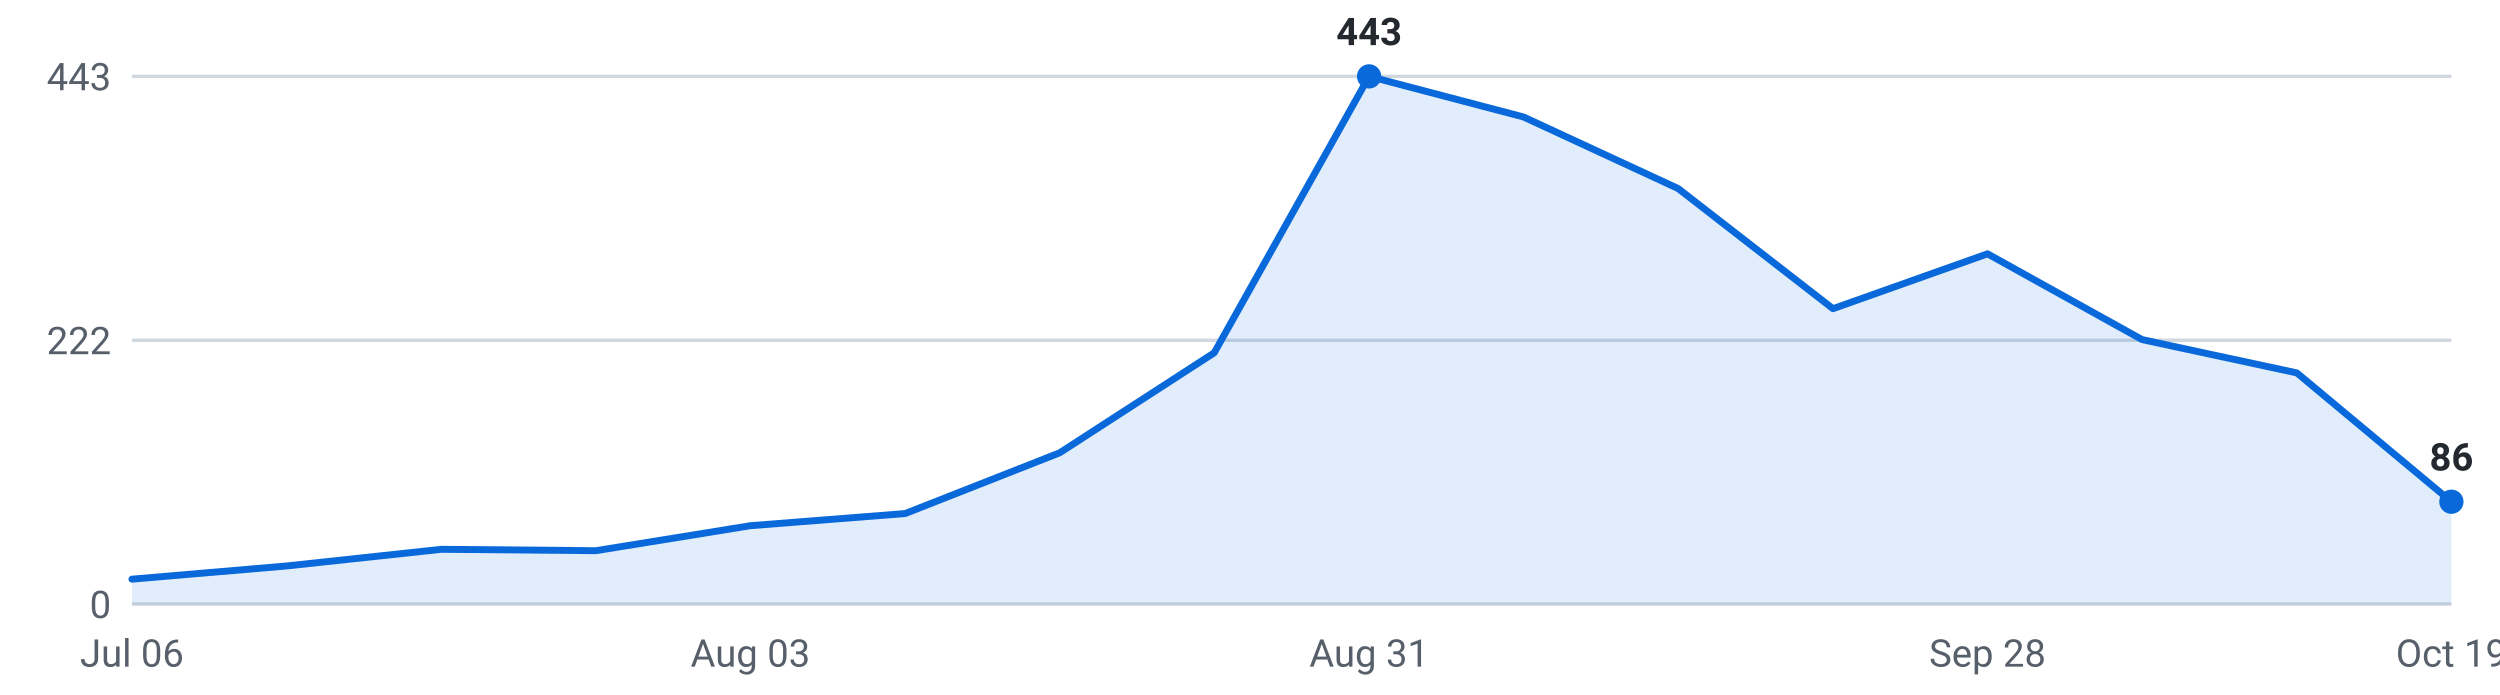
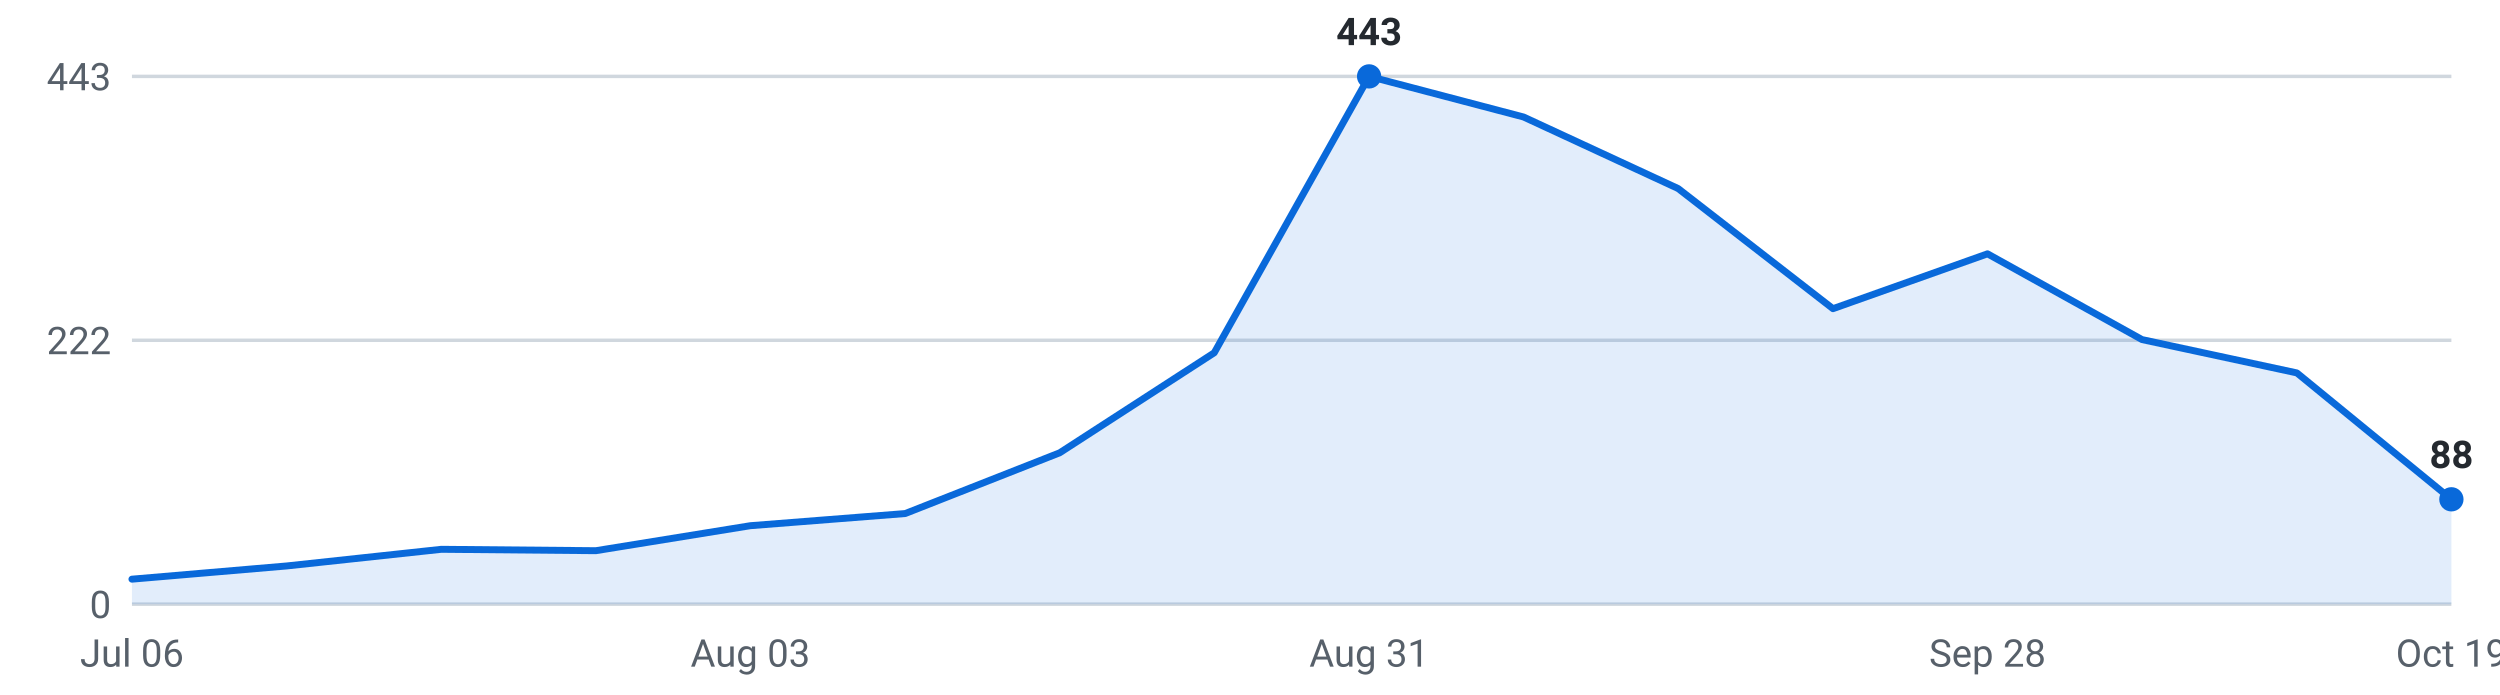
<svg xmlns="http://www.w3.org/2000/svg" viewBox="0 0 720 200" width="720" height="200" role="img" aria-label="Internships posted per week, last 16 weeks">
  <g font-family="-apple-system,Segoe UI,Roboto,sans-serif" font-size="11">
    <line x1="38" y1="174.0" x2="706" y2="174.0" stroke="#d0d7de" stroke-width="1" />
    <text x="32" y="178.0" text-anchor="end" fill="#57606a">0</text>
    <line x1="38" y1="98.0" x2="706" y2="98.0" stroke="#d0d7de" stroke-width="1" />
    <text x="32" y="102.0" text-anchor="end" fill="#57606a">222</text>
    <line x1="38" y1="22.0" x2="706" y2="22.0" stroke="#d0d7de" stroke-width="1" />
    <text x="32" y="26.0" text-anchor="end" fill="#57606a">443</text>
-     <path d="M38.0,174 L38.0,166.8 L82.5,163.0 L127.1,158.2 L171.6,158.6 L216.1,151.4 L260.7,147.9 L305.2,130.4 L349.7,101.6 L394.3,22.0 L438.8,33.7 L483.3,54.3 L527.9,88.9 L572.4,73.1 L616.9,97.8 L661.5,107.4 L706.0,144.5 L706.0,174 Z" fill="#0969da" fill-opacity="0.12" />
-     <polyline points="38.0,166.8 82.5,163.0 127.1,158.2 171.6,158.6 216.1,151.4 260.7,147.9 305.2,130.4 349.7,101.6 394.3,22.0 438.8,33.7 483.3,54.3 527.9,88.9 572.4,73.1 616.9,97.8 661.5,107.4 706.0,144.5" fill="none" stroke="#0969da" stroke-width="2" stroke-linejoin="round" stroke-linecap="round" />
+     <path d="M38.0,174 L38.0,166.8 L82.5,163.0 L127.1,158.2 L171.6,158.6 L216.1,151.4 L260.7,147.9 L305.2,130.4 L349.7,101.6 L394.3,22.0 L438.8,33.7 L483.3,54.3 L527.9,88.9 L572.4,73.1 L616.9,97.8 L661.5,107.4 L706.0,143.8 L706.0,174 Z" fill="#0969da" fill-opacity="0.12" />
+     <polyline points="38.0,166.8 82.5,163.0 127.1,158.2 171.6,158.6 216.1,151.4 260.7,147.9 305.2,130.4 349.7,101.6 394.3,22.0 438.8,33.7 483.3,54.3 527.9,88.9 572.4,73.1 616.9,97.8 661.5,107.4 706.0,143.8" fill="none" stroke="#0969da" stroke-width="2" stroke-linejoin="round" stroke-linecap="round" />
    <circle cx="394.3" cy="22.0" r="3.5" fill="#0969da" />
    <text x="394.3" y="13.0" text-anchor="middle" fill="#24292f" font-weight="600">443</text>
-     <circle cx="706.0" cy="144.5" r="3.5" fill="#0969da" />
-     <text x="706.0" y="135.5" text-anchor="middle" fill="#24292f" font-weight="600">86</text>
+     <circle cx="706.0" cy="143.8" r="3.5" fill="#0969da" />
+     <text x="706.0" y="134.8" text-anchor="middle" fill="#24292f" font-weight="600">88</text>
    <text x="38.0" y="192" text-anchor="middle" fill="#57606a">Jul 06</text>
    <text x="216.1" y="192" text-anchor="middle" fill="#57606a">Aug 03</text>
    <text x="394.3" y="192" text-anchor="middle" fill="#57606a">Aug 31</text>
    <text x="572.4" y="192" text-anchor="middle" fill="#57606a">Sep 28</text>
    <text x="706.0" y="192" text-anchor="middle" fill="#57606a">Oct 19</text>
  </g>
</svg>
